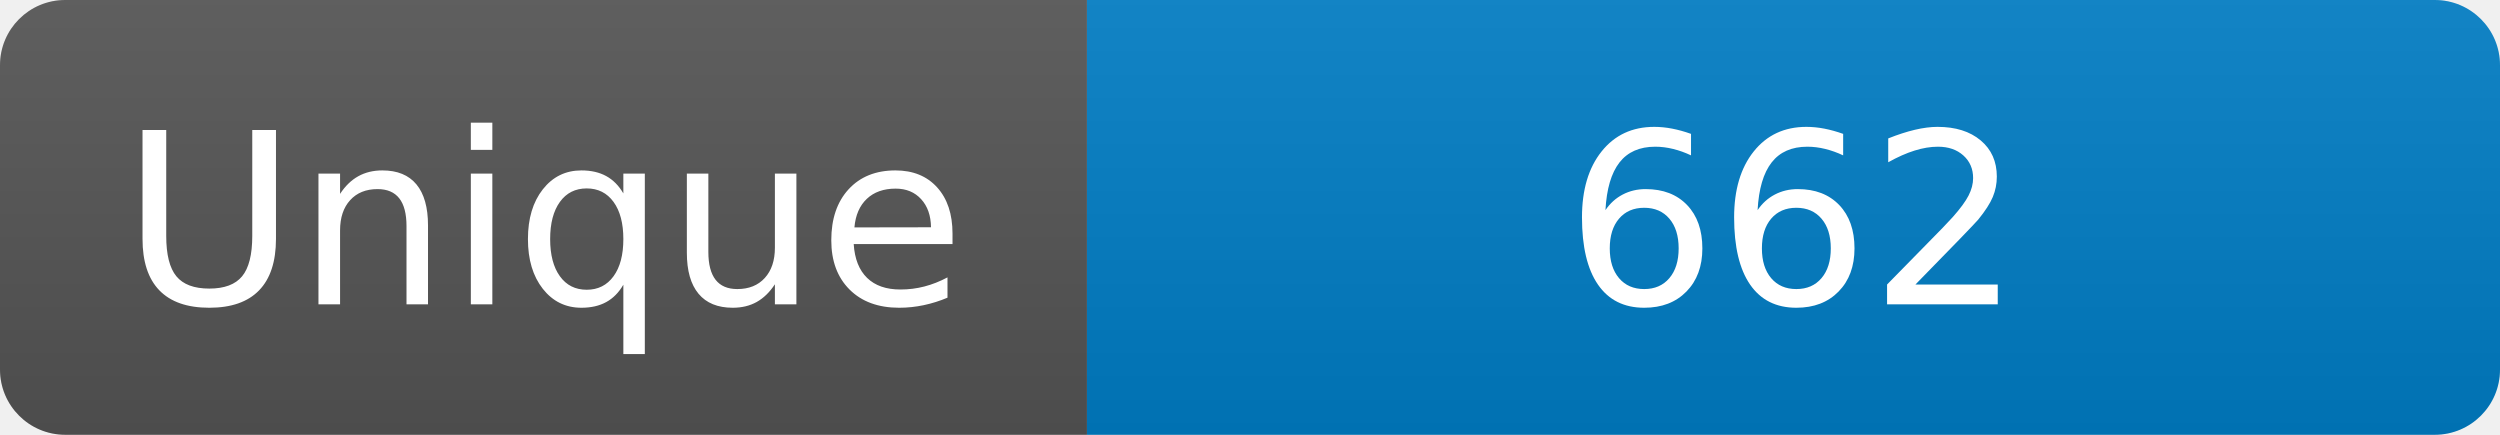
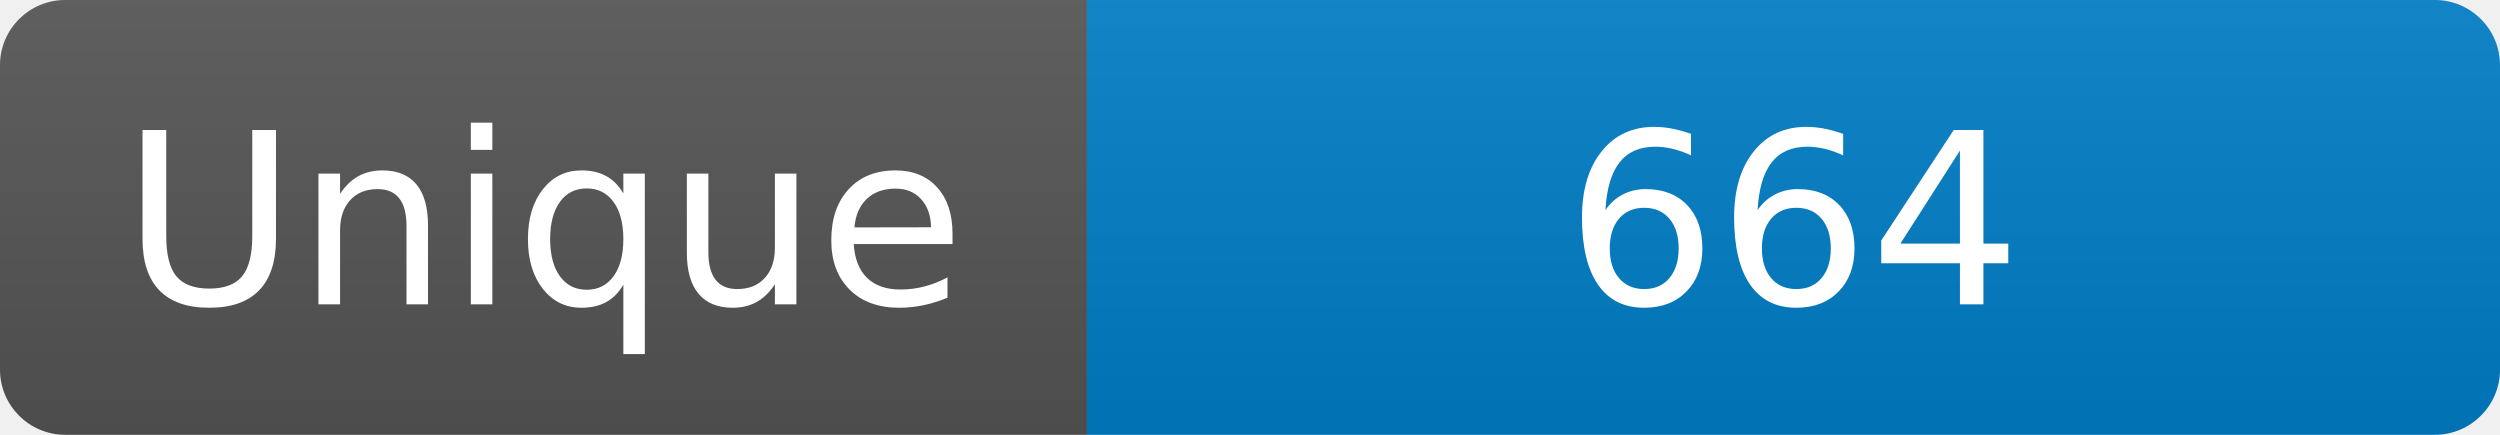
<svg xmlns="http://www.w3.org/2000/svg" width="115" height="20" role="img" aria-label="Maintained?: yes">
  <linearGradient id="s" x2="0" y2="100%">
    <stop offset="0" stop-color="#bbb" stop-opacity=".1" />
    <stop offset="1" stop-opacity=".1" />
  </linearGradient>
  <clipPath id="r">
    <rect width="115" height="20" rx="3" fill="#fff" />
  </clipPath>
  <g clip-path="url(#r)">
    <rect width="50" height="20" fill="#555" />
    <rect x="50" width="160" height="20" fill="#007ec6" />
    <rect width="115" height="20" fill="url(#s)" />
  </g>
  <g fill="#fff" text-anchor="middle" font-family="Verdana,Geneva,DejaVu Sans,sans-serif" font-size="110">
    <text x="250" y="140" transform="scale(.1)" fill="#fff">Unique</text>
-     <text x="825" y="140" transform="scale(.1)" fill="#fff">662</text>
+     <text x="825" y="140" transform="scale(.1)" fill="#fff">664</text>
  </g>
</svg>
